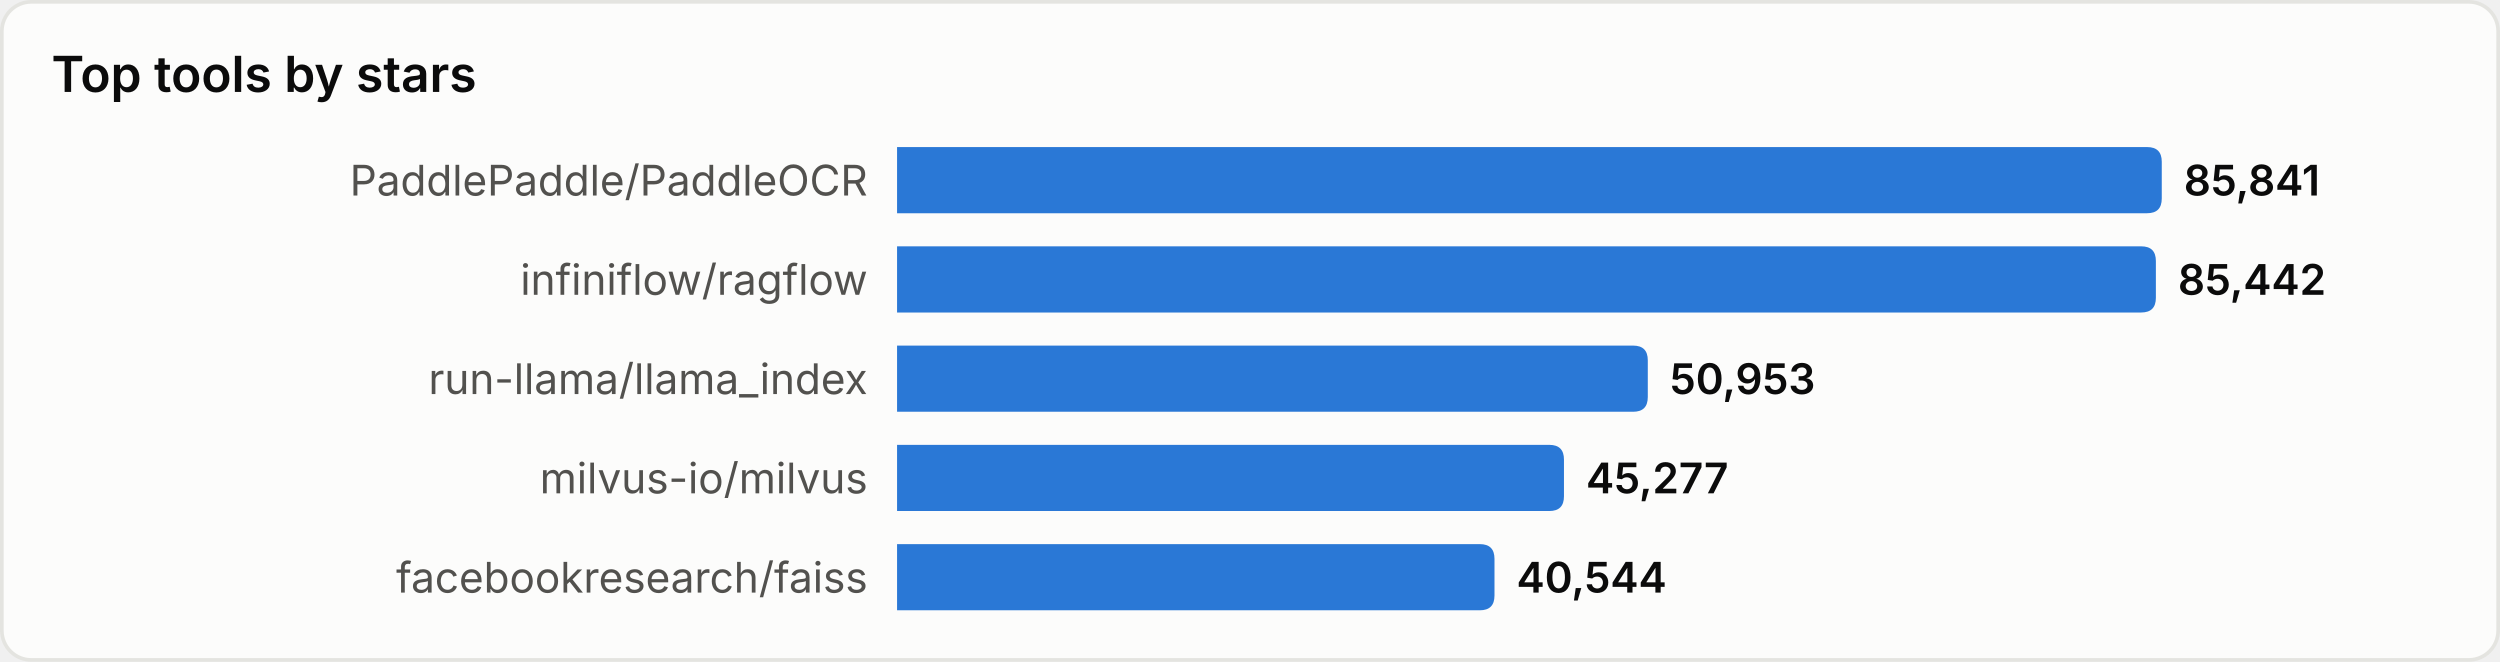
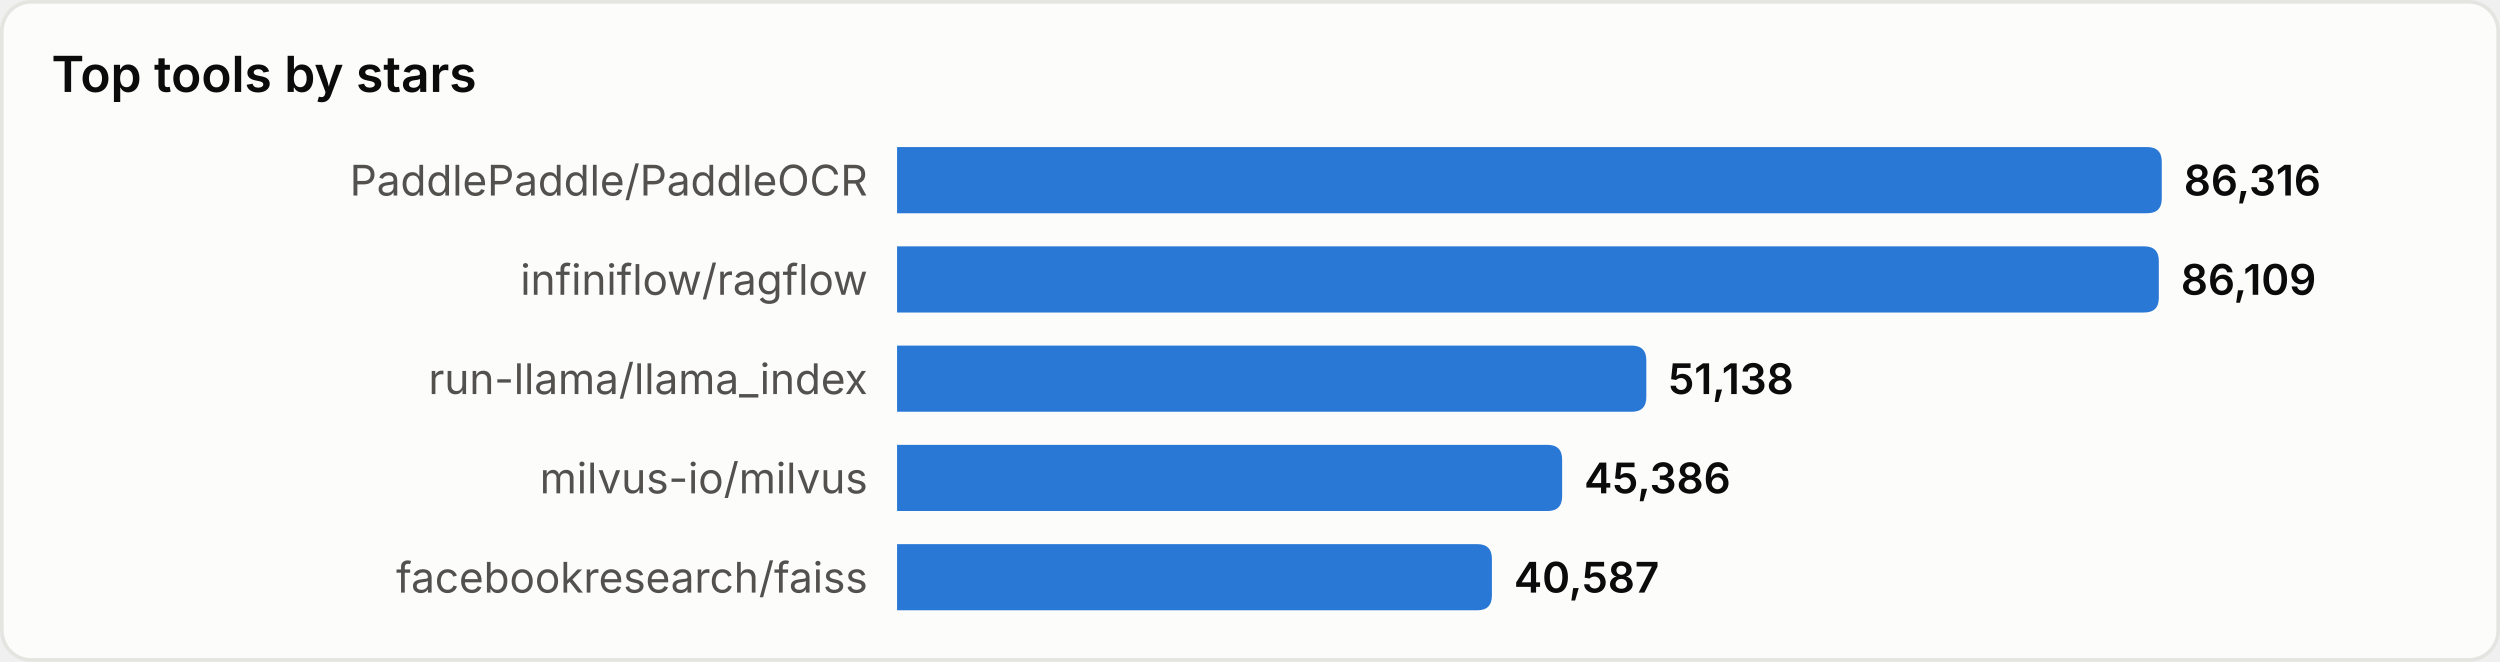
<svg xmlns="http://www.w3.org/2000/svg" width="680" height="180" viewBox="0 0 680 180" role="img" aria-label="Top tools by stars">
  <style>
text{font-family:system-ui,-apple-system,'Segoe UI',sans-serif}
.srf{fill:#fcfcfb;stroke:#e4e4e0}.ttl{fill:#0b0b0b;font-size:13.5px;font-weight:600}
.lbl{fill:#52514e;font-size:11.5px}.val{fill:#0b0b0b;font-size:11.5px;font-weight:600}
.bar{fill:#2a78d6}
@media(prefers-color-scheme:dark){
.srf{fill:#1a1a19;stroke:#33332f}.ttl{fill:#ffffff}
.lbl{fill:#c3c2b7}.val{fill:#ffffff}.bar{fill:#3987e5}
}
</style>
  <rect x="0.5" y="0.5" width="679" height="179" rx="8" class="srf" />
  <text x="14" y="25" class="ttl">Top tools by stars</text>
  <text x="236" y="49.0" class="lbl" text-anchor="end" dominant-baseline="central">PaddlePaddle/PaddleOCR</text>
  <path d="M244,40 h340.0 q4,0 4,4 v10 q0,4 -4,4 h-340.0 z" class="bar" />
-   <text x="594.0" y="49.0" class="val" dominant-baseline="central">85,841</text>
+   <text x="594.0" y="49.0" class="val" dominant-baseline="central">86,316</text>
  <text x="236" y="76.0" class="lbl" text-anchor="end" dominant-baseline="central">infiniflow/ragflow</text>
-   <path d="M244,67 h338.4 q4,0 4,4 v10 q0,4 -4,4 h-338.4 z" class="bar" />
-   <text x="592.4" y="76.0" class="val" dominant-baseline="central">85,442</text>
+   <path d="M244,67 h339.2 q4,0 4,4 v10 q0,4 -4,4 h-339.2 z" class="bar" />
+   <text x="593.2" y="76.0" class="val" dominant-baseline="central">86,109</text>
  <text x="236" y="103.0" class="lbl" text-anchor="end" dominant-baseline="central">run-llama/llama_index</text>
-   <path d="M244,94 h200.2 q4,0 4,4 v10 q0,4 -4,4 h-200.2 z" class="bar" />
-   <text x="454.2" y="103.0" class="val" dominant-baseline="central">50,953</text>
+   <path d="M244,94 h199.8 q4,0 4,4 v10 q0,4 -4,4 h-199.8 z" class="bar" />
+   <text x="453.8" y="103.0" class="val" dominant-baseline="central">51,138</text>
  <text x="236" y="130.0" class="lbl" text-anchor="end" dominant-baseline="central">milvus-io/milvus</text>
-   <path d="M244,121 h177.4 q4,0 4,4 v10 q0,4 -4,4 h-177.4 z" class="bar" />
-   <text x="431.4" y="130.0" class="val" dominant-baseline="central">45,277</text>
+   <path d="M244,121 h176.9 q4,0 4,4 v10 q0,4 -4,4 h-176.9 z" class="bar" />
+   <text x="430.9" y="130.0" class="val" dominant-baseline="central">45,386</text>
  <text x="236" y="157.0" class="lbl" text-anchor="end" dominant-baseline="central">facebookresearch/faiss</text>
-   <path d="M244,148 h158.5 q4,0 4,4 v10 q0,4 -4,4 h-158.5 z" class="bar" />
-   <text x="412.5" y="157.0" class="val" dominant-baseline="central">40,544</text>
+   <path d="M244,148 h157.8 q4,0 4,4 v10 q0,4 -4,4 h-157.8 z" class="bar" />
+   <text x="411.8" y="157.0" class="val" dominant-baseline="central">40,587</text>
</svg>
